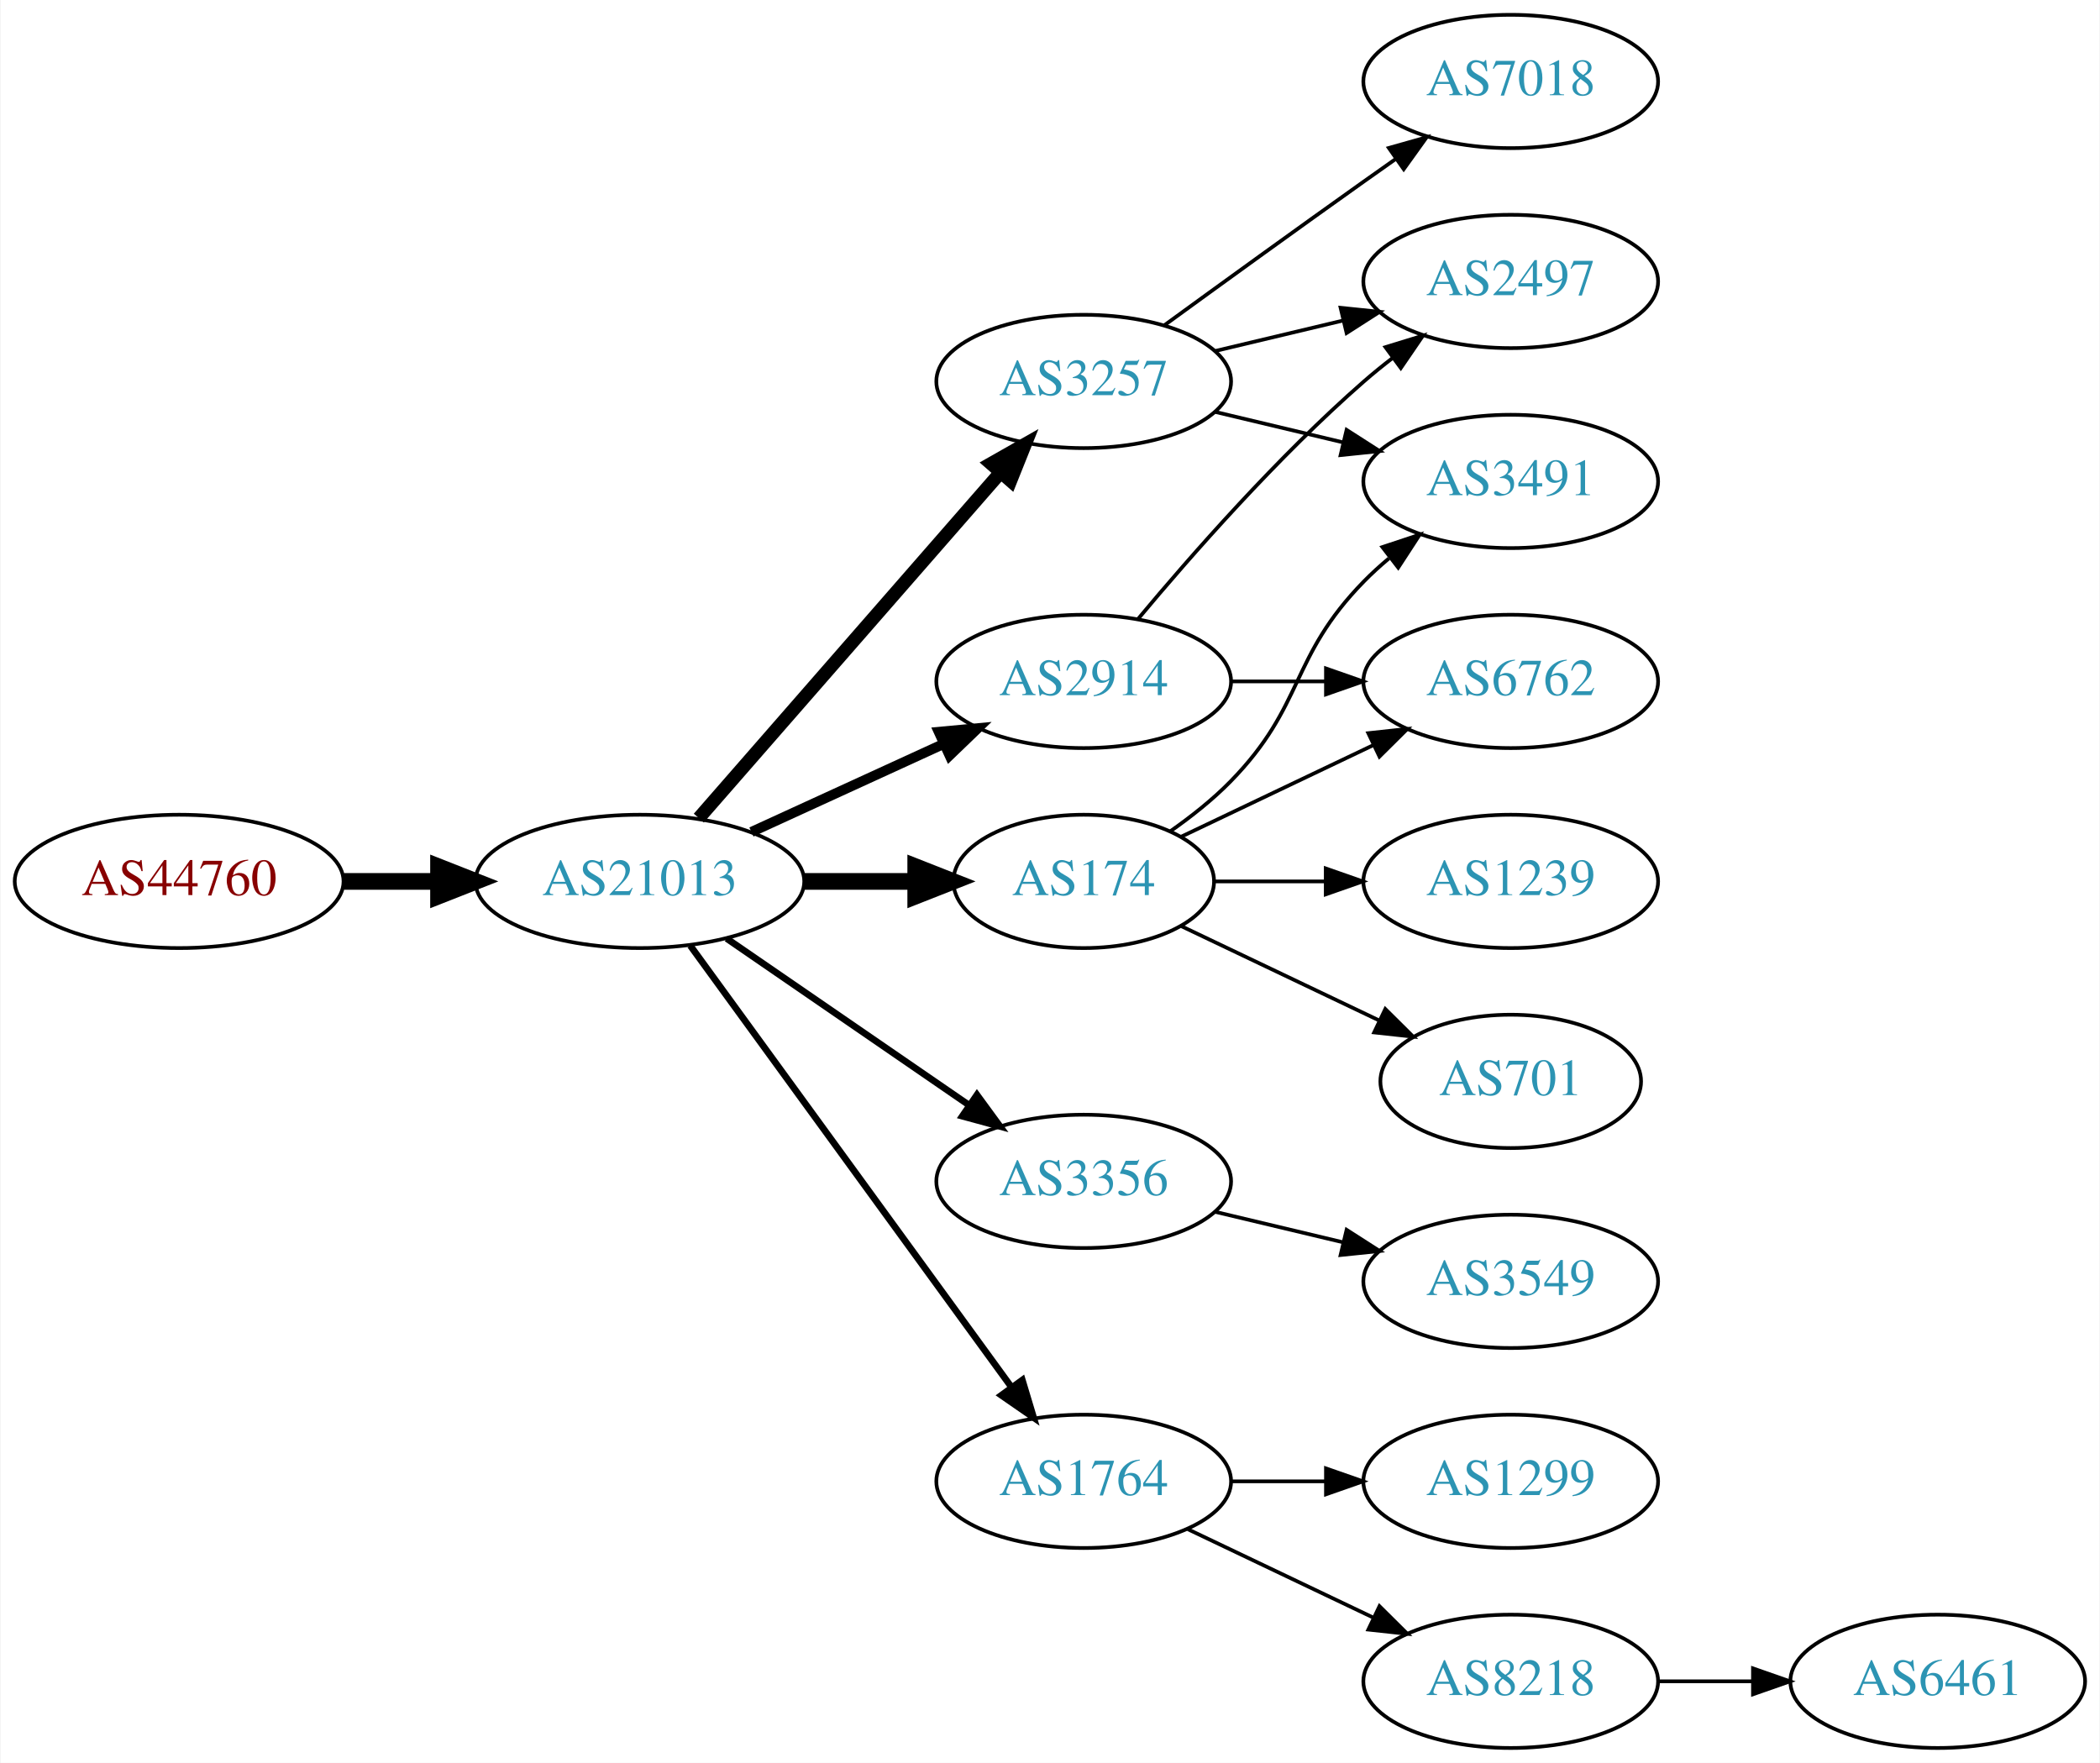
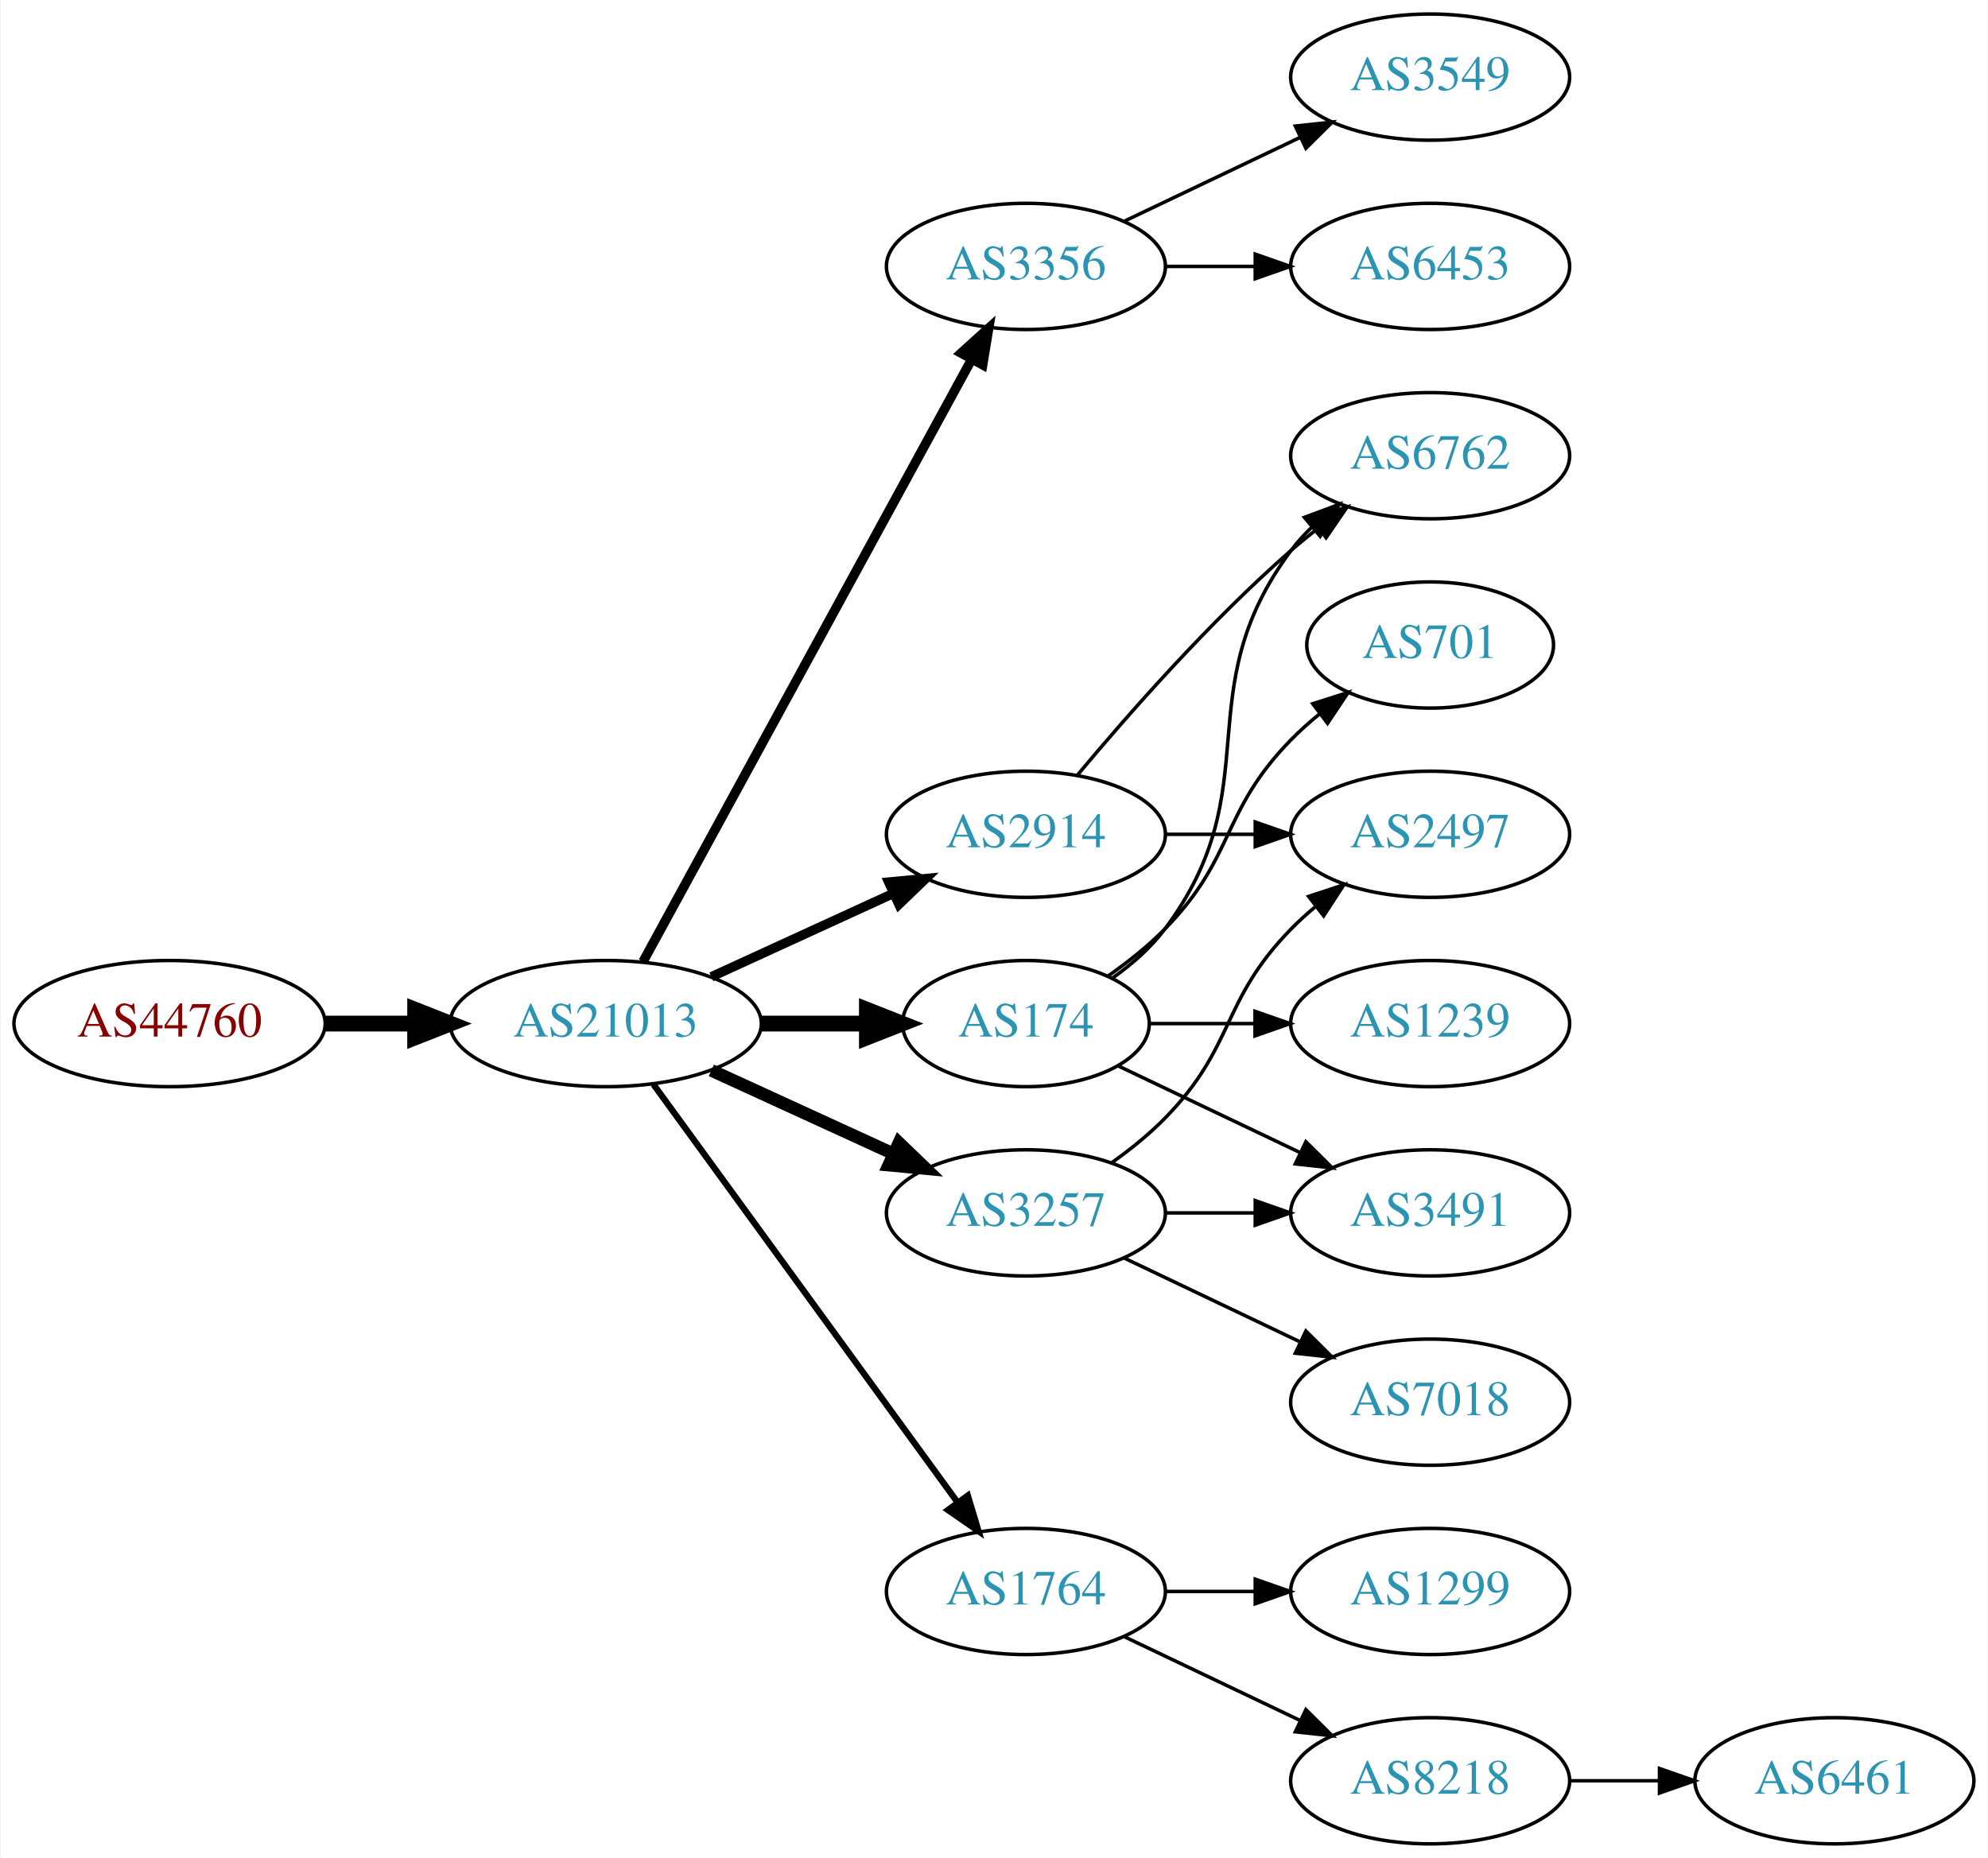
- <svg xmlns="http://www.w3.org/2000/svg" xmlns:xlink="http://www.w3.org/1999/xlink" width="567pt" height="476pt" viewBox="0.00 0.00 566.66 476.00">
-   <g id="graph0" class="graph" transform="scale(1 1) rotate(0) translate(4 472)">
-     <polygon fill="white" stroke="none" points="-4,4 -4,-472 562.663,-472 562.663,4 -4,4" />
+ <svg xmlns="http://www.w3.org/2000/svg" xmlns:xlink="http://www.w3.org/1999/xlink" width="567pt" height="530pt" viewBox="0.00 0.00 566.66 530.00">
+   <g id="graph0" class="graph" transform="scale(1 1) rotate(0) translate(4 526)">
+     <polygon fill="white" stroke="none" points="-4,4 -4,-526 562.663,-526 562.663,4 -4,4" />
    <g id="node1" class="node">
      <g id="a_node1">
        <a xlink:href="/asn/44760" xlink:title="AS44760 ~ Skidata AG [AT]">
          <ellipse fill="#ffffff" stroke="black" cx="44.196" cy="-234" rx="44.393" ry="18" />
          <text text-anchor="middle" x="44.196" y="-230.3" font-family="Times,serif" font-size="14.00" fill="#880000">AS44760</text>
        </a>
      </g>
    </g>
    <g id="node2" class="node">
      <g id="a_node2">
        <a xlink:href="/asn/21013" xlink:title="AS21013 ~ Wels, AT [AT]">
          <ellipse fill="#ffffff" stroke="black" cx="168.588" cy="-234" rx="44.393" ry="18" />
          <text text-anchor="middle" x="168.588" y="-230.3" font-family="Times,serif" font-size="14.00" fill="#2c94b3">AS21013</text>
        </a>
      </g>
    </g>
    <g id="edge1" class="edge">
      <path fill="none" stroke="black" stroke-width="4.5" d="M88.692,-234C96.898,-234 105.569,-234 114.041,-234" />
      <polygon fill="black" stroke="black" stroke-width="4.5" points="114.233,-237.938 124.233,-234 114.233,-230.063 114.233,-237.938" />
    </g>
    <g id="node3" class="node">
      <g id="a_node3">
+         <a xlink:href="/asn/3356" xlink:title="AS3356 ~ Level 3 Parent, LLC [US]">
+           <ellipse fill="#ffffff" stroke="black" cx="288.431" cy="-450" rx="39.794" ry="18" />
+           <text text-anchor="middle" x="288.431" y="-446.3" font-family="Times,serif" font-size="14.00" fill="#2c94b3">AS3356</text>
+         </a>
+       </g>
+     </g>
+     <g id="edge2" class="edge">
+       <path fill="none" stroke="black" stroke-width="2.7" d="M179.232,-251.676C199.913,-289.584 248.626,-378.873 273.005,-423.559" />
+       <polygon fill="black" stroke="black" stroke-width="2.7" points="269.957,-425.28 277.819,-432.383 276.102,-421.928 269.957,-425.28" />
+     </g>
+     <g id="node4" class="node">
+       <g id="a_node4">
+         <a xlink:href="/asn/174" xlink:title="AS174 ~ Cogent Communications [US]">
+           <ellipse fill="#ffffff" stroke="black" cx="288.431" cy="-234" rx="35.194" ry="18" />
+           <text text-anchor="middle" x="288.431" y="-230.3" font-family="Times,serif" font-size="14.00" fill="#2c94b3">AS174</text>
+         </a>
+       </g>
+     </g>
+     <g id="edge3" class="edge">
+       <path fill="none" stroke="black" stroke-width="4.5" d="M212.799,-234C222.647,-234 233.127,-234 243.024,-234" />
+       <polygon fill="black" stroke="black" stroke-width="4.5" points="243.076,-237.938 253.076,-234 243.076,-230.063 243.076,-237.938" />
+     </g>
+     <g id="node5" class="node">
+       <g id="a_node5">
+         <a xlink:href="/asn/1764" xlink:title="AS1764 ~ NEXTLAYER-AS [AT]">
+           <ellipse fill="#ffffff" stroke="black" cx="288.431" cy="-72" rx="39.794" ry="18" />
+           <text text-anchor="middle" x="288.431" y="-68.3" font-family="Times,serif" font-size="14.00" fill="#2c94b3">AS1764</text>
+         </a>
+       </g>
+     </g>
+     <g id="edge4" class="edge">
+       <path fill="none" stroke="black" stroke-width="1.8" d="M182.199,-216.663C203.02,-188.04 244.683,-130.767 268.871,-97.514" />
+       <polygon fill="black" stroke="black" stroke-width="1.8" points="271.858,-99.358 274.91,-89.212 266.197,-95.24 271.858,-99.358" />
+     </g>
+     <g id="node6" class="node">
+       <g id="a_node6">
        <a xlink:href="/asn/2914" xlink:title="AS2914 ~ NTT America, Inc. [US]">
          <ellipse fill="#ffffff" stroke="black" cx="288.431" cy="-288" rx="39.794" ry="18" />
          <text text-anchor="middle" x="288.431" y="-284.3" font-family="Times,serif" font-size="14.00" fill="#2c94b3">AS2914</text>
        </a>
      </g>
    </g>
-     <g id="edge2" class="edge">
+     <g id="edge5" class="edge">
      <path fill="none" stroke="black" stroke-width="2.7" d="M198.718,-247.348C214.329,-254.502 233.727,-263.391 250.399,-271.03" />
      <polygon fill="black" stroke="black" stroke-width="2.7" points="249.302,-274.378 259.851,-275.362 252.218,-268.014 249.302,-274.378" />
    </g>
-     <g id="node4" class="node">
-       <g id="a_node4">
-         <a xlink:href="/asn/3356" xlink:title="AS3356 ~ Level 3 Parent, LLC [US]">
-           <ellipse fill="#ffffff" stroke="black" cx="288.431" cy="-153" rx="39.794" ry="18" />
-           <text text-anchor="middle" x="288.431" y="-149.3" font-family="Times,serif" font-size="14.00" fill="#2c94b3">AS3356</text>
-         </a>
-       </g>
-     </g>
-     <g id="edge3" class="edge">
-       <path fill="none" stroke="black" stroke-width="1.8" d="M192.031,-218.574C210.612,-205.802 237.173,-187.545 257.553,-173.537" />
-       <polygon fill="black" stroke="black" stroke-width="1.8" points="259.609,-176.371 265.867,-167.822 255.643,-170.602 259.609,-176.371" />
-     </g>
-     <g id="node5" class="node">
-       <g id="a_node5">
-         <a xlink:href="/asn/3257" xlink:title="AS3257 ~ GTT [DE]">
-           <ellipse fill="#ffffff" stroke="black" cx="288.431" cy="-369" rx="39.794" ry="18" />
-           <text text-anchor="middle" x="288.431" y="-365.3" font-family="Times,serif" font-size="14.00" fill="#2c94b3">AS3257</text>
-         </a>
-       </g>
-     </g>
-     <g id="edge4" class="edge">
-       <path fill="none" stroke="black" stroke-width="3.6" d="M184.513,-251.098C205.056,-274.631 242.175,-317.155 265.771,-344.187" />
-       <polygon fill="black" stroke="black" stroke-width="3.6" points="263.414,-346.809 272.627,-352.041 268.688,-342.206 263.414,-346.809" />
-     </g>
-     <g id="node6" class="node">
-       <g id="a_node6">
-         <a xlink:href="/asn/174" xlink:title="AS174 ~ Cogent Communications [US]">
-           <ellipse fill="#ffffff" stroke="black" cx="288.431" cy="-234" rx="35.194" ry="18" />
-           <text text-anchor="middle" x="288.431" y="-230.3" font-family="Times,serif" font-size="14.00" fill="#2c94b3">AS174</text>
-         </a>
-       </g>
-     </g>
-     <g id="edge5" class="edge">
-       <path fill="none" stroke="black" stroke-width="4.5" d="M212.799,-234C222.647,-234 233.127,-234 243.024,-234" />
-       <polygon fill="black" stroke="black" stroke-width="4.5" points="243.076,-237.938 253.076,-234 243.076,-230.063 243.076,-237.938" />
-     </g>
    <g id="node7" class="node">
      <g id="a_node7">
-         <a xlink:href="/asn/1764" xlink:title="AS1764 ~ NEXTLAYER-AS [AT]">
-           <ellipse fill="#ffffff" stroke="black" cx="288.431" cy="-72" rx="39.794" ry="18" />
-           <text text-anchor="middle" x="288.431" y="-68.3" font-family="Times,serif" font-size="14.00" fill="#2c94b3">AS1764</text>
+         <a xlink:href="/asn/3257" xlink:title="AS3257 ~ GTT [DE]">
+           <ellipse fill="#ffffff" stroke="black" cx="288.431" cy="-180" rx="39.794" ry="18" />
+           <text text-anchor="middle" x="288.431" y="-176.3" font-family="Times,serif" font-size="14.00" fill="#2c94b3">AS3257</text>
        </a>
      </g>
    </g>
    <g id="edge6" class="edge">
-       <path fill="none" stroke="black" stroke-width="1.8" d="M182.199,-216.663C203.02,-188.04 244.683,-130.767 268.871,-97.514" />
-       <polygon fill="black" stroke="black" stroke-width="1.8" points="271.858,-99.358 274.91,-89.212 266.197,-95.24 271.858,-99.358" />
-     </g>
-     <g id="node11" class="node">
-       <g id="a_node11">
-         <a xlink:href="/asn/2497" xlink:title="AS2497 ~ Internet Initiative Japan Inc. [JP]">
-           <ellipse fill="#ffffff" stroke="black" cx="403.724" cy="-396" rx="39.794" ry="18" />
-           <text text-anchor="middle" x="403.724" y="-392.3" font-family="Times,serif" font-size="14.00" fill="#2c94b3">AS2497</text>
-         </a>
-       </g>
-     </g>
-     <g id="edge11" class="edge">
-       <path fill="none" stroke="black" d="M303.061,-304.817C317.343,-321.929 340.89,-348.745 364.077,-369 366.543,-371.154 369.182,-373.294 371.879,-375.372" />
-       <polygon fill="black" stroke="black" points="369.904,-378.264 380.033,-381.37 374.052,-372.625 369.904,-378.264" />
-     </g>
-     <g id="node12" class="node">
-       <g id="a_node12">
-         <a xlink:href="/asn/6762" xlink:title="AS6762 ~ TELECOM ITALIA SPARKLE S.p.A. [IT]">
-           <ellipse fill="#ffffff" stroke="black" cx="403.724" cy="-288" rx="39.794" ry="18" />
-           <text text-anchor="middle" x="403.724" y="-284.3" font-family="Times,serif" font-size="14.00" fill="#2c94b3">AS6762</text>
-         </a>
-       </g>
-     </g>
-     <g id="edge12" class="edge">
-       <path fill="none" stroke="black" d="M328.103,-288C336.306,-288 345.07,-288 353.602,-288" />
-       <polygon fill="black" stroke="black" points="353.841,-291.5 363.841,-288 353.841,-284.5 353.841,-291.5" />
+       <path fill="none" stroke="black" stroke-width="3.6" d="M198.718,-220.652C214.329,-213.498 233.727,-204.609 250.399,-196.97" />
+       <polygon fill="black" stroke="black" stroke-width="3.6" points="252.218,-199.986 259.851,-192.638 249.302,-193.622 252.218,-199.986" />
+     </g>
+     <g id="node17" class="node">
+       <g id="a_node17">
+         <a xlink:href="/asn/3549" xlink:title="AS3549 ~ Level 3 Parent, LLC [US]">
+           <ellipse fill="#ffffff" stroke="black" cx="403.724" cy="-504" rx="39.794" ry="18" />
+           <text text-anchor="middle" x="403.724" y="-500.3" font-family="Times,serif" font-size="14.00" fill="#2c94b3">AS3549</text>
+         </a>
+       </g>
+     </g>
+     <g id="edge19" class="edge">
+       <path fill="none" stroke="black" d="M316.567,-462.934C331.561,-470.081 350.382,-479.052 366.605,-486.785" />
+       <polygon fill="black" stroke="black" points="365.276,-490.028 375.809,-491.171 368.288,-483.709 365.276,-490.028" />
+     </g>
+     <g id="node18" class="node">
+       <g id="a_node18">
+         <a xlink:href="/asn/6453" xlink:title="AS6453 ~ TATA COMMUNICATIONS (AMERICA) INC [US]">
+           <ellipse fill="#ffffff" stroke="black" cx="403.724" cy="-450" rx="39.794" ry="18" />
+           <text text-anchor="middle" x="403.724" y="-446.3" font-family="Times,serif" font-size="14.00" fill="#2c94b3">AS6453</text>
+         </a>
+       </g>
+     </g>
+     <g id="edge20" class="edge">
+       <path fill="none" stroke="black" d="M328.103,-450C336.306,-450 345.07,-450 353.602,-450" />
+       <polygon fill="black" stroke="black" points="353.841,-453.5 363.841,-450 353.841,-446.5 353.841,-453.5" />
    </g>
    <g id="node8" class="node">
      <g id="a_node8">
-         <a xlink:href="/asn/3549" xlink:title="AS3549 ~ Level 3 Parent, LLC [US]">
-           <ellipse fill="#ffffff" stroke="black" cx="403.724" cy="-126" rx="39.794" ry="18" />
-           <text text-anchor="middle" x="403.724" y="-122.3" font-family="Times,serif" font-size="14.00" fill="#2c94b3">AS3549</text>
+         <a xlink:href="/asn/6762" xlink:title="AS6762 ~ TELECOM ITALIA SPARKLE S.p.A. [IT]">
+           <ellipse fill="#ffffff" stroke="black" cx="403.724" cy="-396" rx="39.794" ry="18" />
+           <text text-anchor="middle" x="403.724" y="-392.3" font-family="Times,serif" font-size="14.00" fill="#2c94b3">AS6762</text>
        </a>
      </g>
    </g>
    <g id="edge7" class="edge">
-       <path fill="none" stroke="black" d="M324.038,-144.752C334.909,-142.162 347.064,-139.265 358.506,-136.538" />
-       <polygon fill="black" stroke="black" points="359.412,-139.92 368.328,-134.197 357.789,-133.111 359.412,-139.92" />
+       <path fill="none" stroke="black" d="M313.157,-247.011C318.654,-250.919 324.062,-255.622 328.077,-261 358.349,-301.542 333.806,-328.458 364.077,-369 365.822,-371.336 367.829,-373.545 369.992,-375.617" />
+       <polygon fill="black" stroke="black" points="367.87,-378.405 377.793,-382.118 372.352,-373.027 367.87,-378.405" />
    </g>
    <g id="node9" class="node">
      <g id="a_node9">
-         <a xlink:href="/asn/7018" xlink:title="AS7018 ~ AT&amp;T Services, Inc. [US]">
-           <ellipse fill="#ffffff" stroke="black" cx="403.724" cy="-450" rx="39.794" ry="18" />
-           <text text-anchor="middle" x="403.724" y="-446.3" font-family="Times,serif" font-size="14.00" fill="#2c94b3">AS7018</text>
+         <a xlink:href="/asn/1239" xlink:title="AS1239 ~ Sprint [US]">
+           <ellipse fill="#ffffff" stroke="black" cx="403.724" cy="-234" rx="39.794" ry="18" />
+           <text text-anchor="middle" x="403.724" y="-230.3" font-family="Times,serif" font-size="14.00" fill="#2c94b3">AS1239</text>
        </a>
      </g>
    </g>
    <g id="edge8" class="edge">
-       <path fill="none" stroke="black" d="M310.279,-384.222C325.213,-395.091 345.827,-410.025 364.077,-423 366.898,-425.005 369.841,-427.085 372.789,-429.159" />
-       <polygon fill="black" stroke="black" points="370.816,-432.05 381.013,-434.926 374.835,-426.319 370.816,-432.05" />
+       <path fill="none" stroke="black" d="M323.73,-234C333.107,-234 343.457,-234 353.492,-234" />
+       <polygon fill="black" stroke="black" points="353.781,-237.5 363.781,-234 353.781,-230.5 353.781,-237.5" />
    </g>
    <g id="node10" class="node">
      <g id="a_node10">
        <a xlink:href="/asn/3491" xlink:title="AS3491 ~ PCCW Global, Inc. [US]">
-           <ellipse fill="#ffffff" stroke="black" cx="403.724" cy="-342" rx="39.794" ry="18" />
-           <text text-anchor="middle" x="403.724" y="-338.3" font-family="Times,serif" font-size="14.00" fill="#2c94b3">AS3491</text>
+           <ellipse fill="#ffffff" stroke="black" cx="403.724" cy="-180" rx="39.794" ry="18" />
+           <text text-anchor="middle" x="403.724" y="-176.3" font-family="Times,serif" font-size="14.00" fill="#2c94b3">AS3491</text>
        </a>
      </g>
    </g>
    <g id="edge9" class="edge">
-       <path fill="none" stroke="black" d="M324.038,-360.752C334.909,-358.162 347.064,-355.265 358.506,-352.538" />
-       <polygon fill="black" stroke="black" points="359.412,-355.92 368.328,-350.197 357.789,-349.111 359.412,-355.92" />
+       <path fill="none" stroke="black" d="M314.856,-221.881C330.159,-214.587 349.882,-205.186 366.764,-197.14" />
+       <polygon fill="black" stroke="black" points="368.283,-200.293 375.804,-192.831 365.271,-193.974 368.283,-200.293" />
+     </g>
+     <g id="node11" class="node">
+       <g id="a_node11">
+         <a xlink:href="/asn/701" xlink:title="AS701 ~ UUNET [US]">
+           <ellipse fill="#ffffff" stroke="black" cx="403.724" cy="-342" rx="35.194" ry="18" />
+           <text text-anchor="middle" x="403.724" y="-338.3" font-family="Times,serif" font-size="14.00" fill="#2c94b3">AS701</text>
+         </a>
+       </g>
    </g>
    <g id="edge10" class="edge">
-       <path fill="none" stroke="black" d="M324.038,-377.248C334.909,-379.838 347.064,-382.735 358.506,-385.462" />
-       <polygon fill="black" stroke="black" points="357.789,-388.889 368.328,-387.803 359.412,-382.08 357.789,-388.889" />
-     </g>
-     <g id="edge16" class="edge">
-       <path fill="none" stroke="black" d="M311.814,-247.532C317.455,-251.49 323.269,-256.086 328.077,-261 348.25,-281.617 343.905,-294.383 364.077,-315 366.17,-317.139 368.453,-319.218 370.83,-321.21" />
-       <polygon fill="black" stroke="black" points="369.074,-324.275 379.13,-327.611 373.349,-318.732 369.074,-324.275" />
-     </g>
-     <g id="edge13" class="edge">
-       <path fill="none" stroke="black" d="M314.856,-246.119C330.159,-253.413 349.882,-262.814 366.764,-270.86" />
-       <polygon fill="black" stroke="black" points="365.271,-274.026 375.804,-275.169 368.283,-267.707 365.271,-274.026" />
+       <path fill="none" stroke="black" d="M311.814,-247.532C317.455,-251.49 323.269,-256.086 328.077,-261 348.25,-281.617 343.905,-294.383 364.077,-315 366.556,-317.534 369.303,-319.983 372.156,-322.304" />
+       <polygon fill="black" stroke="black" points="370.247,-325.248 380.341,-328.468 374.458,-319.657 370.247,-325.248" />
+     </g>
+     <g id="node12" class="node">
+       <g id="a_node12">
+         <a xlink:href="/asn/1299" xlink:title="AS1299 ~ Telia Carrier [EU]">
+           <ellipse fill="#ffffff" stroke="black" cx="403.724" cy="-72" rx="39.794" ry="18" />
+           <text text-anchor="middle" x="403.724" y="-68.3" font-family="Times,serif" font-size="14.00" fill="#2c94b3">AS1299</text>
+         </a>
+       </g>
+     </g>
+     <g id="edge11" class="edge">
+       <path fill="none" stroke="black" d="M328.103,-72C336.306,-72 345.07,-72 353.602,-72" />
+       <polygon fill="black" stroke="black" points="353.841,-75.5 363.841,-72 353.841,-68.5 353.841,-75.5" />
    </g>
    <g id="node13" class="node">
      <g id="a_node13">
-         <a xlink:href="/asn/701" xlink:title="AS701 ~ UUNET [US]">
-           <ellipse fill="#ffffff" stroke="black" cx="403.724" cy="-180" rx="35.194" ry="18" />
-           <text text-anchor="middle" x="403.724" y="-176.3" font-family="Times,serif" font-size="14.00" fill="#2c94b3">AS701</text>
-         </a>
-       </g>
-     </g>
-     <g id="edge14" class="edge">
-       <path fill="none" stroke="black" d="M314.856,-221.881C330.599,-214.378 351.021,-204.644 368.214,-196.449" />
-       <polygon fill="black" stroke="black" points="369.862,-199.54 377.383,-192.078 366.85,-193.221 369.862,-199.54" />
-     </g>
-     <g id="node14" class="node">
-       <g id="a_node14">
-         <a xlink:href="/asn/1239" xlink:title="AS1239 ~ Sprint [US]">
-           <ellipse fill="#ffffff" stroke="black" cx="403.724" cy="-234" rx="39.794" ry="18" />
-           <text text-anchor="middle" x="403.724" y="-230.3" font-family="Times,serif" font-size="14.00" fill="#2c94b3">AS1239</text>
-         </a>
-       </g>
-     </g>
-     <g id="edge15" class="edge">
-       <path fill="none" stroke="black" d="M323.73,-234C333.107,-234 343.457,-234 353.492,-234" />
-       <polygon fill="black" stroke="black" points="353.781,-237.5 363.781,-234 353.781,-230.5 353.781,-237.5" />
-     </g>
-     <g id="node15" class="node">
-       <g id="a_node15">
        <a xlink:href="/asn/8218" xlink:title="AS8218 ~ legacy Neotelecoms [FR]">
          <ellipse fill="#ffffff" stroke="black" cx="403.724" cy="-18" rx="39.794" ry="18" />
          <text text-anchor="middle" x="403.724" y="-14.3" font-family="Times,serif" font-size="14.00" fill="#2c94b3">AS8218</text>
        </a>
      </g>
    </g>
-     <g id="edge17" class="edge">
+     <g id="edge12" class="edge">
      <path fill="none" stroke="black" d="M316.567,-59.066C331.561,-51.919 350.382,-42.948 366.605,-35.215" />
      <polygon fill="black" stroke="black" points="368.288,-38.291 375.809,-30.829 365.276,-31.972 368.288,-38.291" />
    </g>
+     <g id="edge13" class="edge">
+       <path fill="none" stroke="black" d="M303.061,-304.817C317.343,-321.929 340.89,-348.745 364.077,-369 366.543,-371.154 369.182,-373.294 371.879,-375.372" />
+       <polygon fill="black" stroke="black" points="369.904,-378.264 380.033,-381.37 374.052,-372.625 369.904,-378.264" />
+     </g>
+     <g id="node14" class="node">
+       <g id="a_node14">
+         <a xlink:href="/asn/2497" xlink:title="AS2497 ~ Internet Initiative Japan Inc. [JP]">
+           <ellipse fill="#ffffff" stroke="black" cx="403.724" cy="-288" rx="39.794" ry="18" />
+           <text text-anchor="middle" x="403.724" y="-284.3" font-family="Times,serif" font-size="14.00" fill="#2c94b3">AS2497</text>
+         </a>
+       </g>
+     </g>
+     <g id="edge14" class="edge">
+       <path fill="none" stroke="black" d="M328.103,-288C336.306,-288 345.07,-288 353.602,-288" />
+       <polygon fill="black" stroke="black" points="353.841,-291.5 363.841,-288 353.841,-284.5 353.841,-291.5" />
+     </g>
+     <g id="edge17" class="edge">
+       <path fill="none" stroke="black" d="M328.103,-180C336.306,-180 345.07,-180 353.602,-180" />
+       <polygon fill="black" stroke="black" points="353.841,-183.5 363.841,-180 353.841,-176.5 353.841,-183.5" />
+     </g>
+     <g id="edge15" class="edge">
+       <path fill="none" stroke="black" d="M313.025,-194.389C318.281,-198.148 323.613,-202.437 328.077,-207 348.25,-227.617 343.905,-240.383 364.077,-261 366.17,-263.139 368.453,-265.218 370.83,-267.21" />
+       <polygon fill="black" stroke="black" points="369.074,-270.275 379.13,-273.611 373.349,-264.732 369.074,-270.275" />
+     </g>
+     <g id="node15" class="node">
+       <g id="a_node15">
+         <a xlink:href="/asn/7018" xlink:title="AS7018 ~ AT&amp;T Services, Inc. [US]">
+           <ellipse fill="#ffffff" stroke="black" cx="403.724" cy="-126" rx="39.794" ry="18" />
+           <text text-anchor="middle" x="403.724" y="-122.3" font-family="Times,serif" font-size="14.00" fill="#2c94b3">AS7018</text>
+         </a>
+       </g>
+     </g>
+     <g id="edge16" class="edge">
+       <path fill="none" stroke="black" d="M316.567,-167.066C331.561,-159.919 350.382,-150.948 366.605,-143.215" />
+       <polygon fill="black" stroke="black" points="368.288,-146.291 375.809,-138.829 365.276,-139.972 368.288,-146.291" />
+     </g>
    <g id="node16" class="node">
      <g id="a_node16">
-         <a xlink:href="/asn/1299" xlink:title="AS1299 ~ Telia Carrier [EU]">
-           <ellipse fill="#ffffff" stroke="black" cx="403.724" cy="-72" rx="39.794" ry="18" />
-           <text text-anchor="middle" x="403.724" y="-68.3" font-family="Times,serif" font-size="14.00" fill="#2c94b3">AS1299</text>
-         </a>
-       </g>
-     </g>
-     <g id="edge18" class="edge">
-       <path fill="none" stroke="black" d="M328.103,-72C336.306,-72 345.07,-72 353.602,-72" />
-       <polygon fill="black" stroke="black" points="353.841,-75.5 363.841,-72 353.841,-68.5 353.841,-75.5" />
-     </g>
-     <g id="node17" class="node">
-       <g id="a_node17">
        <a xlink:href="/asn/6461" xlink:title="AS6461 ~ Zayo Bandwidth [US]">
          <ellipse fill="#ffffff" stroke="black" cx="519.017" cy="-18" rx="39.794" ry="18" />
          <text text-anchor="middle" x="519.017" y="-14.3" font-family="Times,serif" font-size="14.00" fill="#2c94b3">AS6461</text>
        </a>
      </g>
    </g>
-     <g id="edge19" class="edge">
+     <g id="edge18" class="edge">
      <path fill="none" stroke="black" d="M443.396,-18C451.599,-18 460.363,-18 468.895,-18" />
      <polygon fill="black" stroke="black" points="469.134,-21.5 479.134,-18 469.134,-14.5 469.134,-21.5" />
    </g>
  </g>
</svg>
